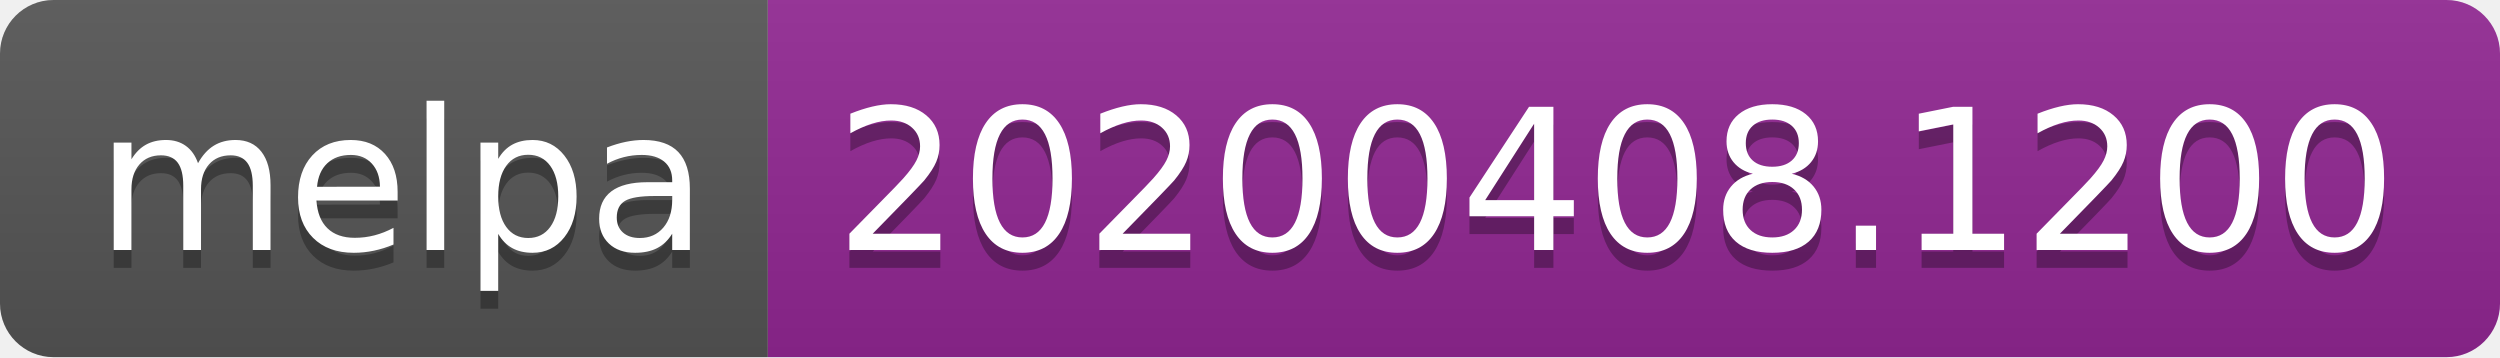
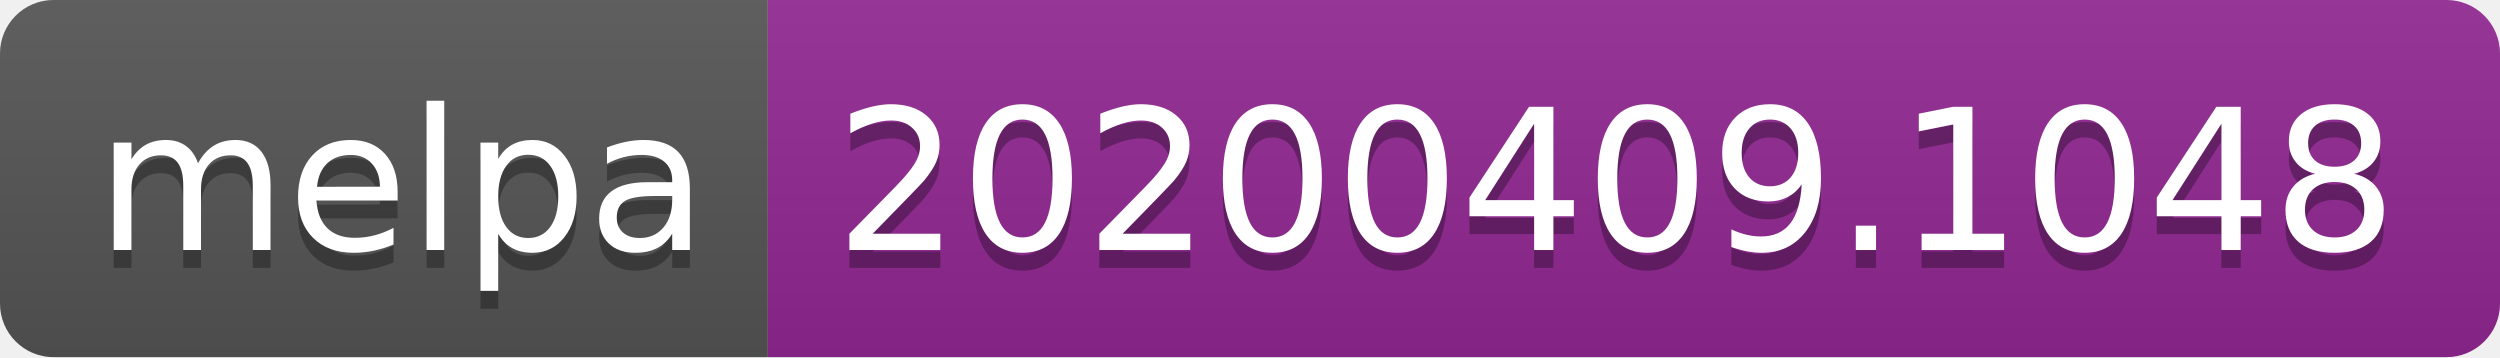
<svg xmlns="http://www.w3.org/2000/svg" width="140" height="20">
  <linearGradient id="b" x2="0" y2="100%">
    <stop offset="0" stop-color="#bbb" stop-opacity=".1" />
    <stop offset="1" stop-opacity=".1" />
  </linearGradient>
  <clipPath id="a">
    <rect width="140" height="20" rx="3" fill="#fff" />
  </clipPath>
  <g clip-path="url(#a)">
    <path fill="#555" d="M0 0h43v20H0z" />
    <path fill="#922793" d="M43 0h97v20H43z" />
    <path fill="url(#b)" d="M0 0h140v20H0z" />
  </g>
  <g fill="#fff" text-anchor="middle" font-family="DejaVu Sans,Verdana,Geneva,sans-serif" font-size="110">
    <text x="225" y="150" fill="#010101" fill-opacity=".3" transform="scale(.1)" textLength="330">melpa</text>
    <text x="225" y="140" transform="scale(.1)" textLength="330">melpa</text>
-     <text x="905" y="150" fill="#010101" fill-opacity=".3" transform="scale(.1)" textLength="870">20200408.1200</text>
-     <text x="905" y="140" transform="scale(.1)" textLength="870">20200408.1200</text>
+     <text x="905" y="150" fill="#010101" fill-opacity=".3" transform="scale(.1)" textLength="870">20200409.1048</text>
+     <text x="905" y="140" transform="scale(.1)" textLength="870">20200409.1048</text>
  </g>
</svg>
